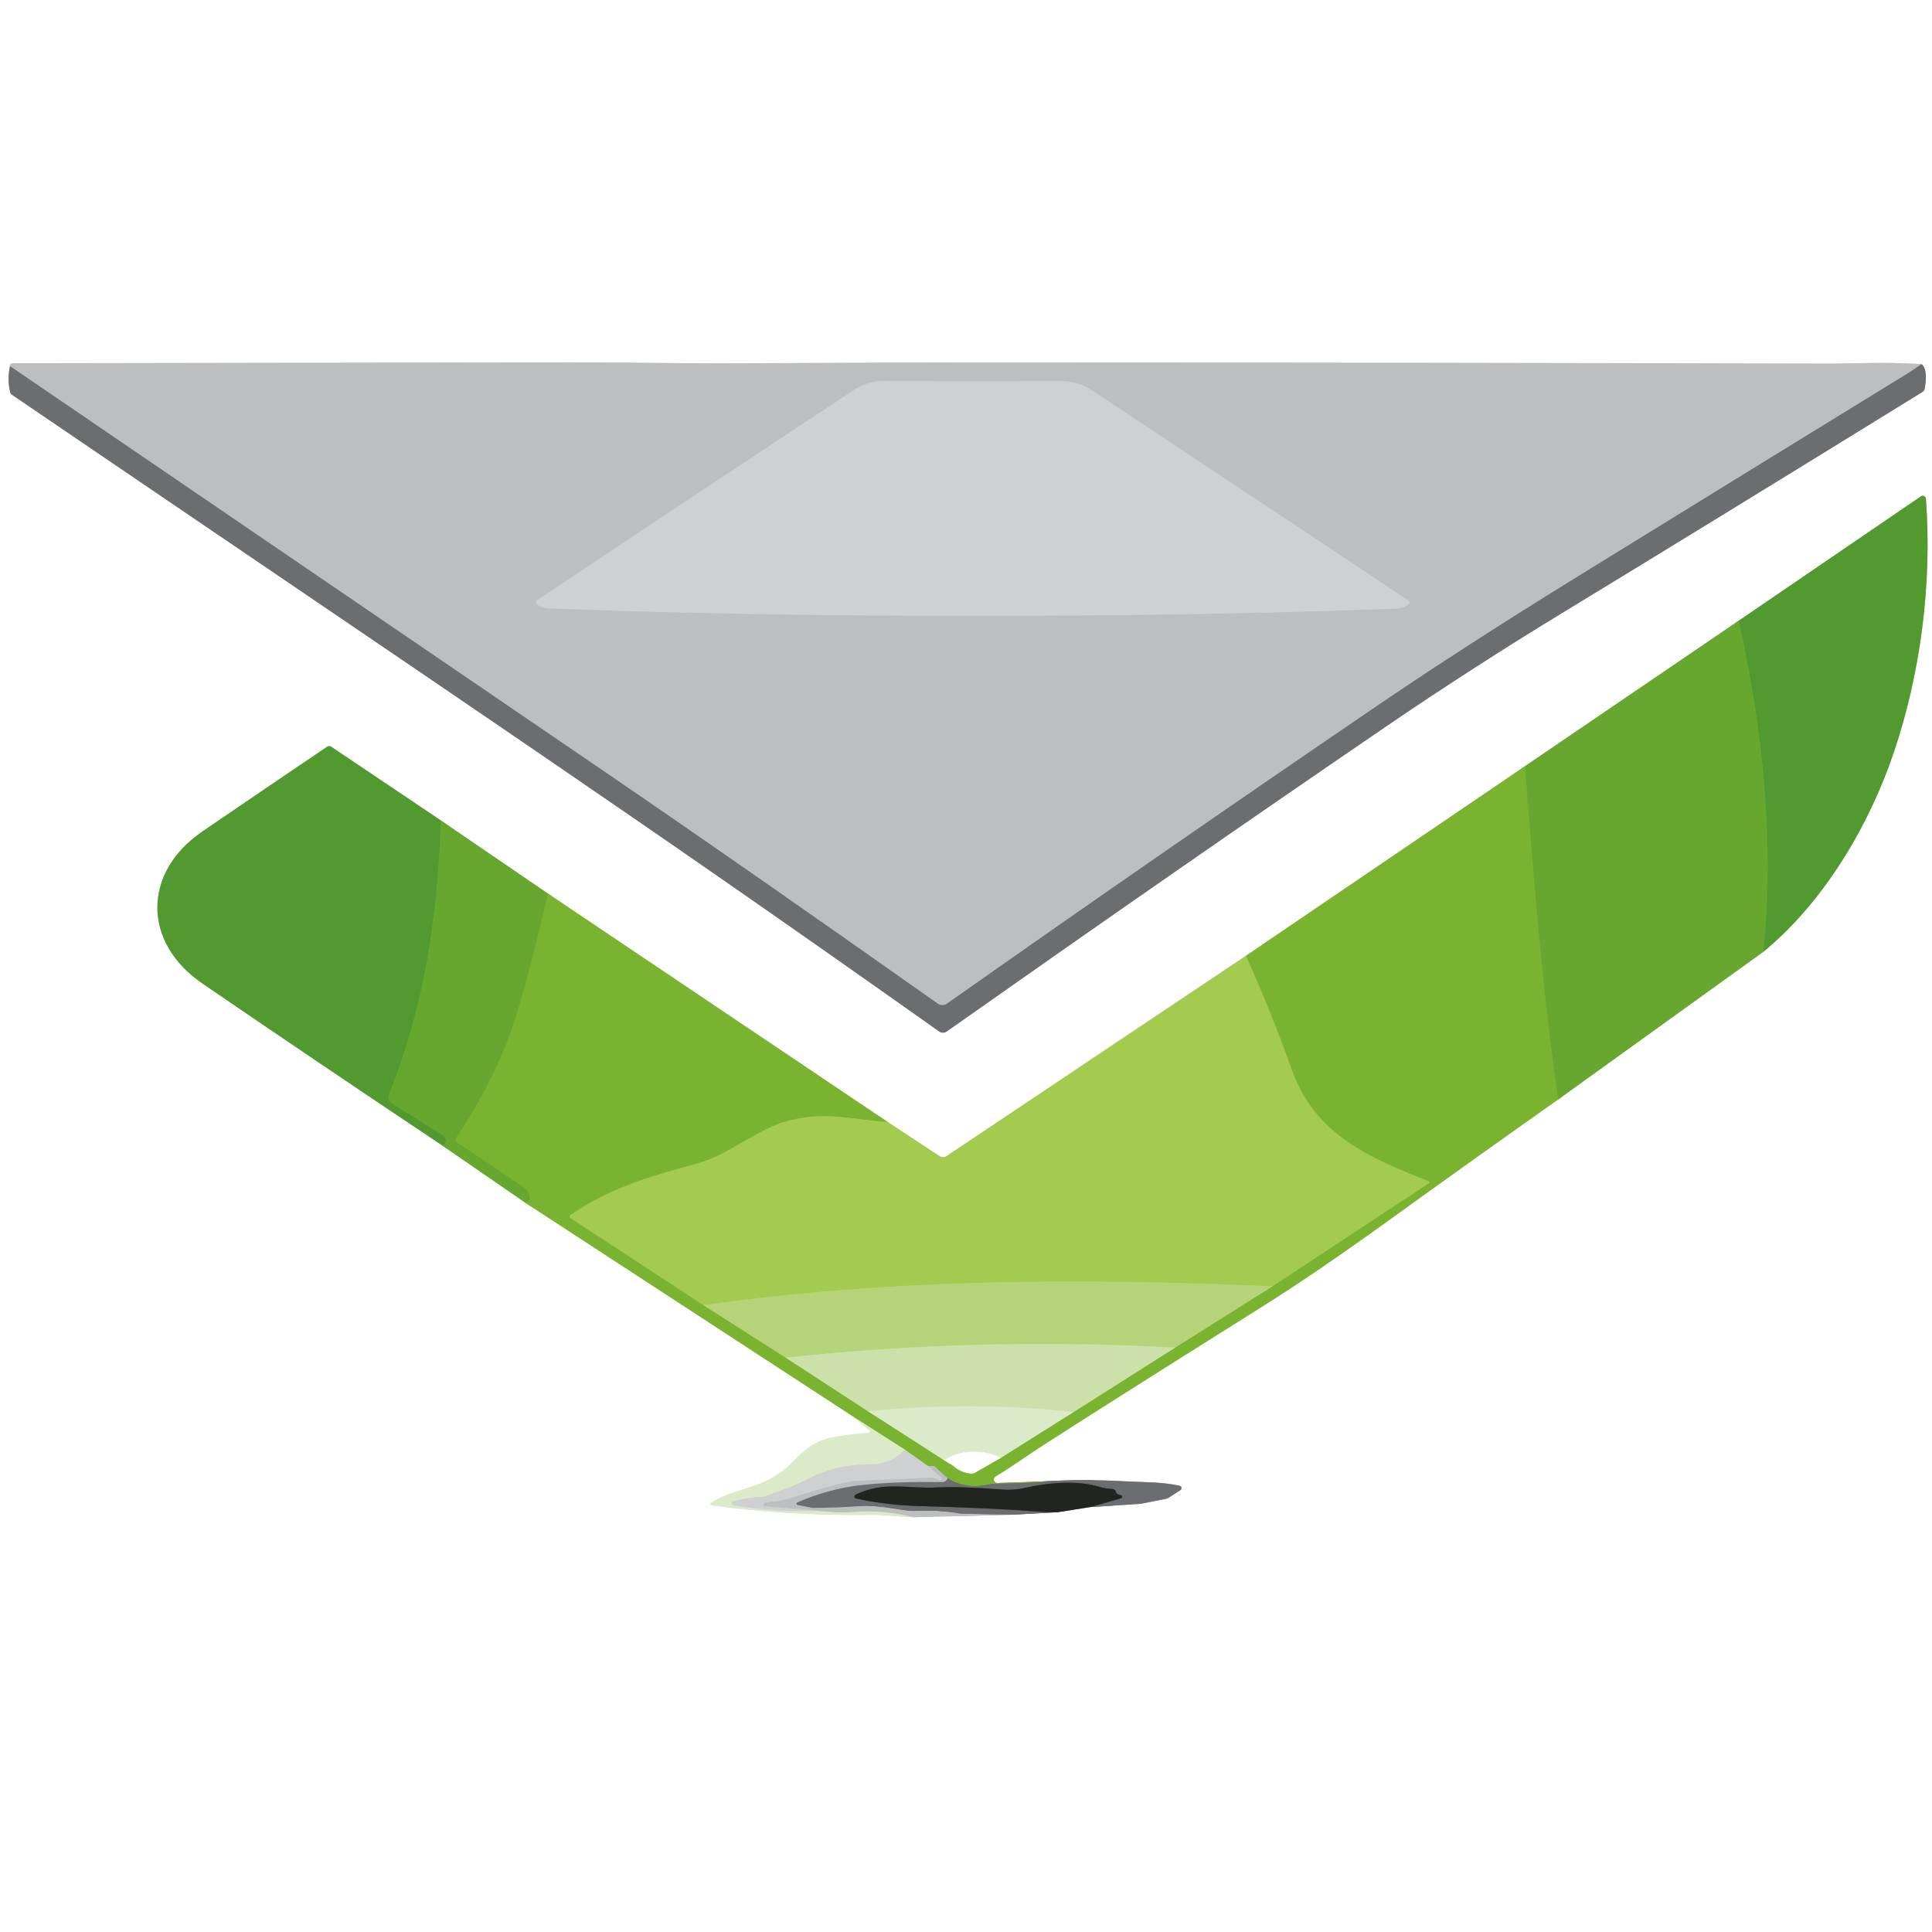
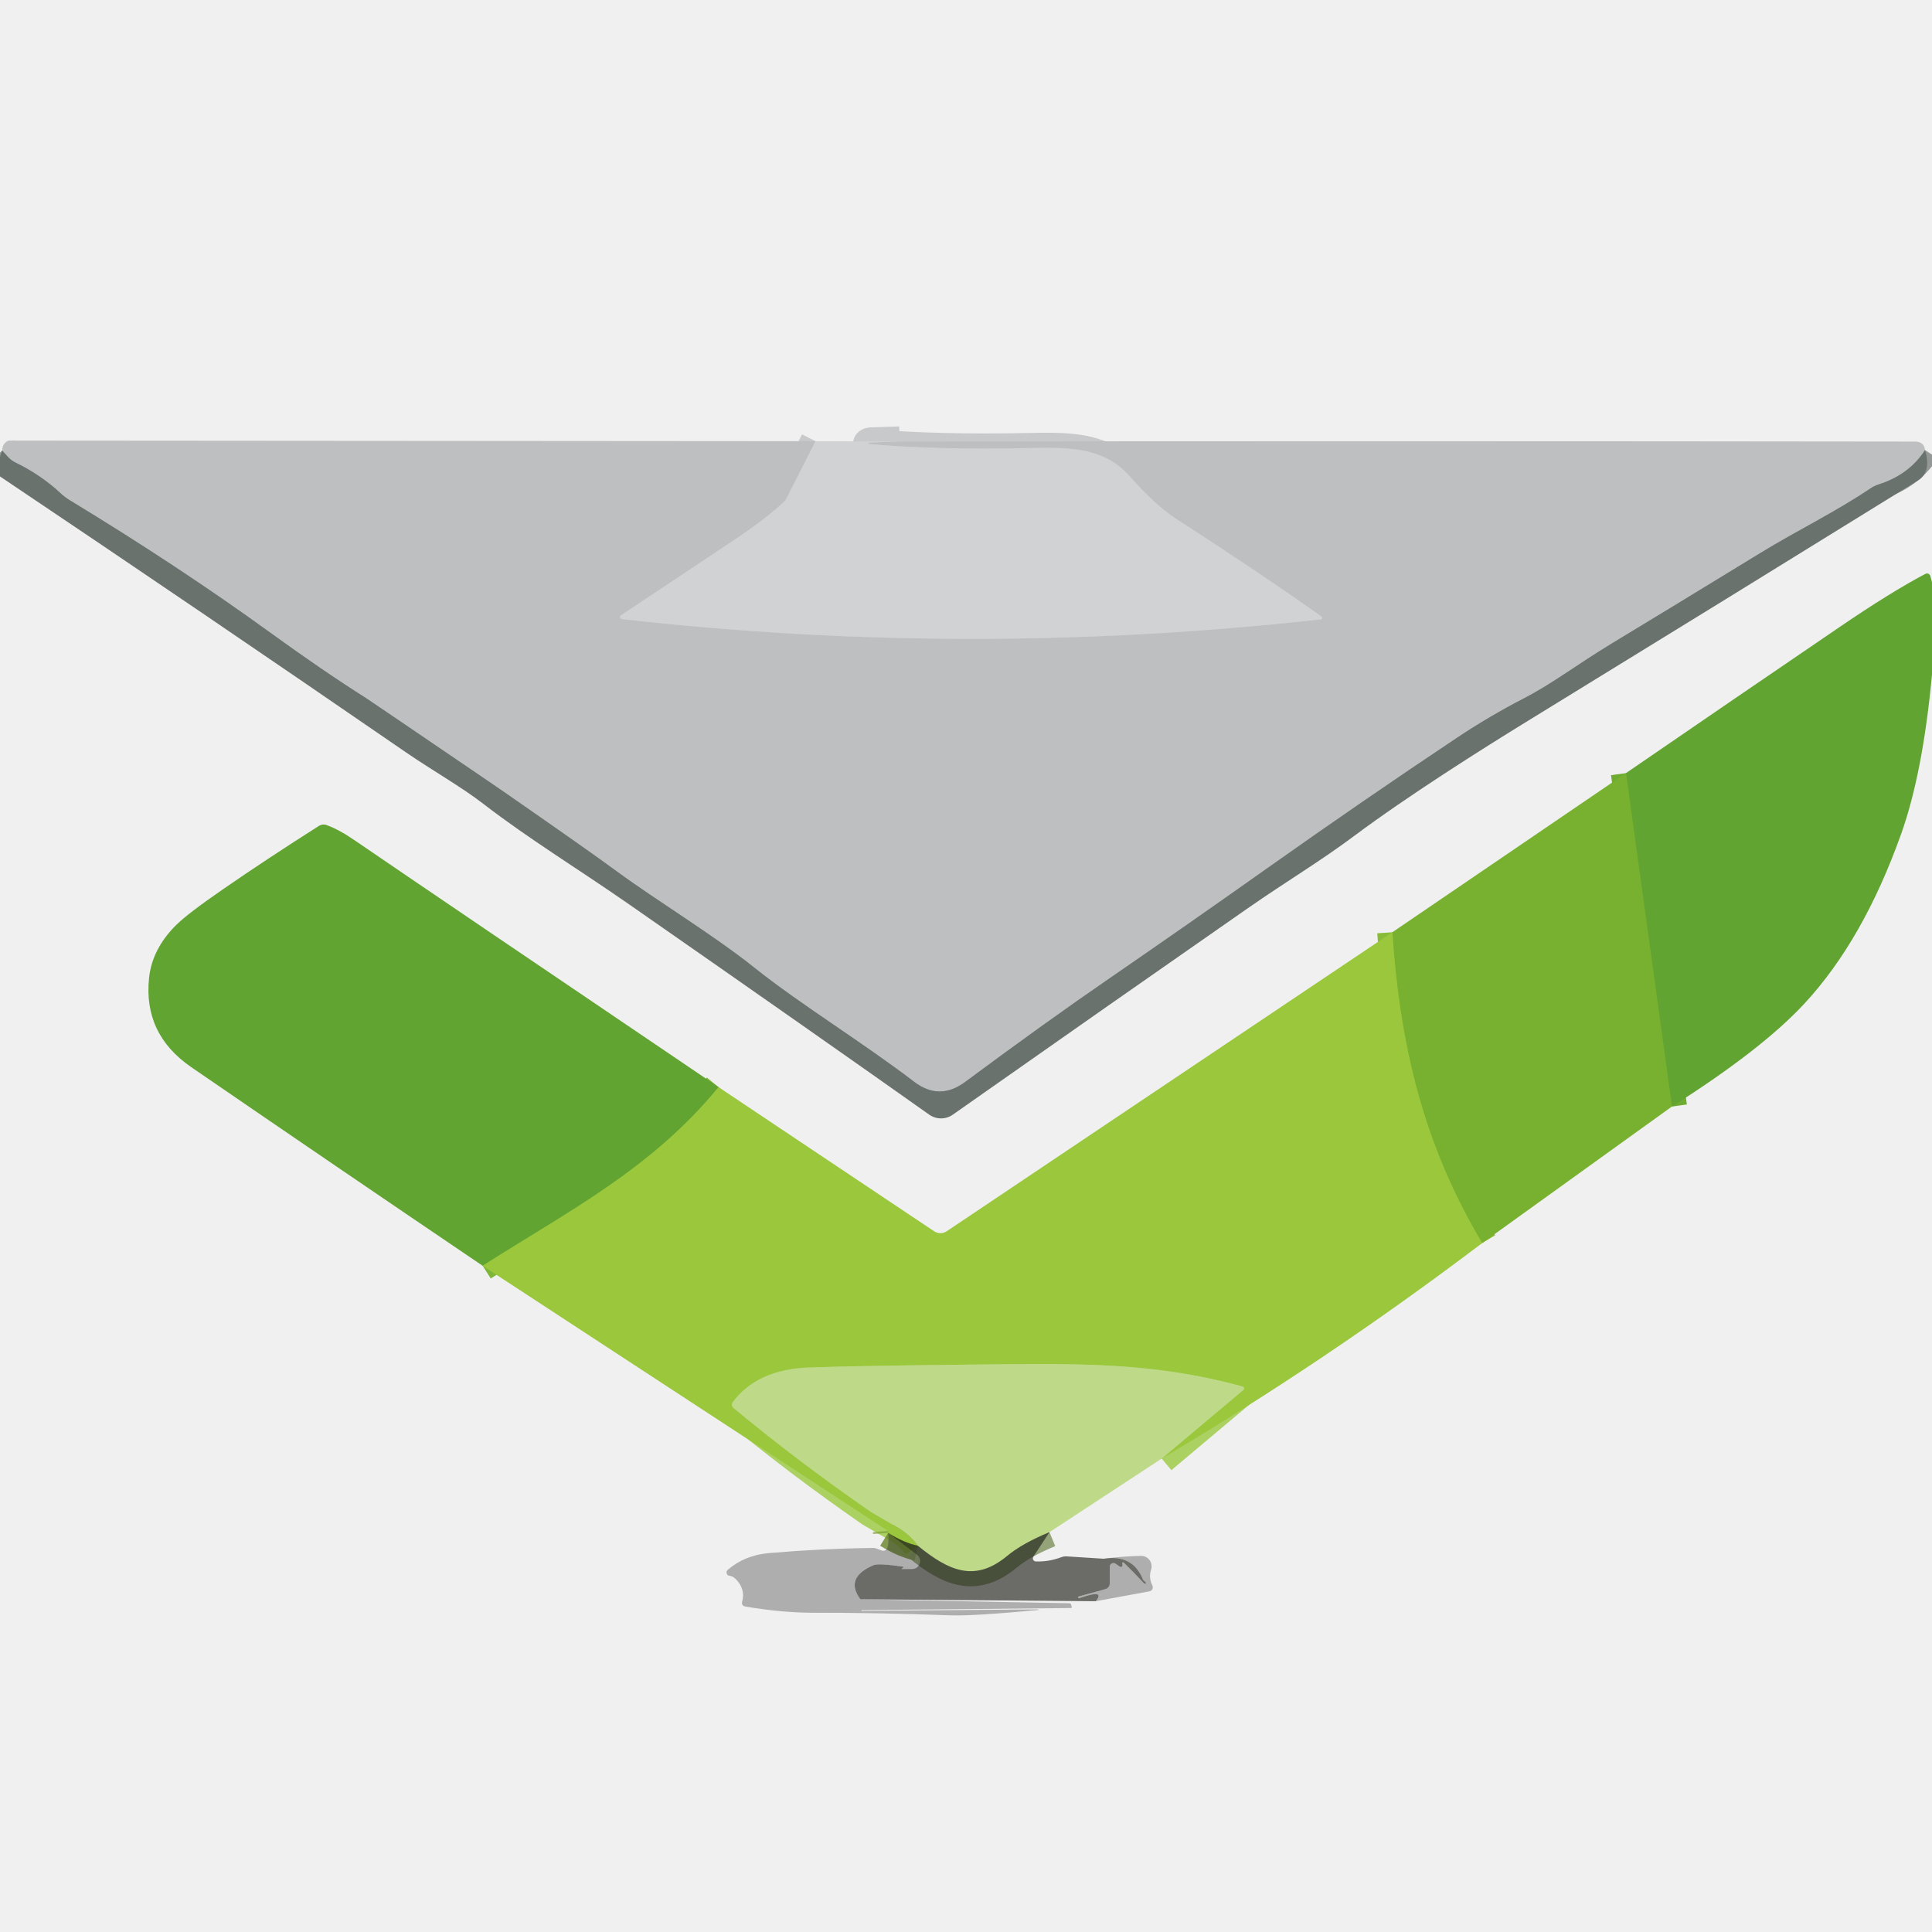
- <svg xmlns="http://www.w3.org/2000/svg" version="1.1" viewBox="0.00 0.00 400.00 400.00">
+ <svg xmlns="http://www.w3.org/2000/svg" version="1.1" viewBox="0.00 0.00 256.00 256.00" width="128" height="128">
  <g stroke-width="2.00" fill="none" stroke-linecap="butt">
-     <path stroke="#b6b6b8" vector-effect="non-scaling-stroke" d="   M 2.08 75.82   Q 1.43 78.64 2.17 81.40   A 0.43 0.42 10.5 0 0 2.34 81.64   C 95.50 145.02 131.76 169.16 194.45 213.56   A 1.35 1.33 44.7 0 0 196.00 213.56   Q 243.43 180.14 286.29 150.87   Q 304.81 138.22 324.23 126.42   Q 350.49 110.47 398.00 81.17   A 1.09 1.08 78.9 0 0 398.50 80.42   Q 399.19 76.49 397.84 75.40" />
-     <path stroke="#dedfe0" vector-effect="non-scaling-stroke" d="   M 397.84 75.40   Q 392.38 75.06 387.56 75.15   Q 379.50 75.29 379.43 75.29   Q 295.41 75.07 210.84 75.05   Q 182.02 75.04 153.00 75.22   C 141.67 75.29 129.10 75.00 119.00 75.02   Q 33.65 75.16 2.75 75.21   Q 1.91 75.21 2.08 75.82" />
-     <path stroke="#949698" vector-effect="non-scaling-stroke" d="   M 397.84 75.40   Q 395.83 76.78 394.91 77.35   Q 366.57 94.75 326.90 119.21   Q 302.90 134.01 283.94 146.94   Q 238.46 177.93 196.04 207.82   A 1.62 1.62 0.0 0 1 194.18 207.82   C 170.90 191.40 146.83 174.54 123.26 158.47   Q 62.66 117.15 2.08 75.82" />
-     <path stroke="#b3d398" vector-effect="non-scaling-stroke" d="   M 359.98 128.51   L 315.71 158.64" />
-     <path stroke="#bdd998" vector-effect="non-scaling-stroke" d="   M 315.71 158.64   L 257.95 197.89" />
-     <path stroke="#d1e5a8" vector-effect="non-scaling-stroke" d="   M 257.95 197.89   L 195.96 239.36   A 1.28 1.27 -45.2 0 1 194.54 239.37   L 183.80 232.30" />
-     <path stroke="#bdd998" vector-effect="non-scaling-stroke" d="   M 183.80 232.30   L 113.47 185.02" />
-     <path stroke="#b3d398" vector-effect="non-scaling-stroke" d="   M 113.47 185.02   L 91.29 169.87" />
-     <path stroke="#a9cd98" vector-effect="non-scaling-stroke" d="   M 91.29 169.87   L 68.56 154.59   A 0.74 0.72 -44.8 0 0 67.73 154.60   Q 54.82 163.32 41.90 172.15   C 29.51 180.61 29.45 195.10 41.89 203.61   Q 66.37 220.35 91.03 236.80" />
-     <path stroke="#b3d398" vector-effect="non-scaling-stroke" d="   M 91.03 236.80   L 108.98 249.16" />
-     <path stroke="#bdd998" vector-effect="non-scaling-stroke" d="   M 108.98 249.16   L 176.87 293.44" />
-     <path stroke="#edf5e4" vector-effect="non-scaling-stroke" d="   M 176.87 293.44   L 180.04 296.14   A 0.28 0.28 0.0 0 1 179.87 296.64   Q 175.60 296.92 172.03 297.66   C 168.21 298.45 166.19 300.56 163.47 303.29   C 158.52 308.27 151.03 308.28 147.19 311.21   A 0.26 0.26 0.0 0 0 147.31 311.68   Q 163.81 313.86 180.26 313.63   C 183.11 313.59 186.14 314.00 189.12 314.13" />
-     <path stroke="#dedfe0" vector-effect="non-scaling-stroke" d="   M 189.12 314.13   L 209.73 313.60" />
-     <path stroke="#b6b6b8" vector-effect="non-scaling-stroke" d="   M 209.73 313.60   L 219.05 313.08" />
-     <path stroke="#909290" vector-effect="non-scaling-stroke" d="   M 219.05 313.08   L 225.78 312.02" />
-     <path stroke="#b6b6b8" vector-effect="non-scaling-stroke" d="   M 225.78 312.02   L 236.09 311.36   A 0.53 0.48 -47.9 0 0 236.19 311.35   L 241.34 310.33   A 1.93 1.90 22.8 0 0 241.99 310.07   L 244.39 308.52   A 0.51 0.50 34.7 0 0 244.22 307.60   C 240.31 306.77 237.09 306.91 232.80 306.68   Q 224.19 306.20 215.52 306.73" />
-     <path stroke="#bdd998" vector-effect="non-scaling-stroke" d="   M 215.52 306.73   L 206.49 307.04   A 0.72 0.72 0.0 0 1 206.09 305.71   C 209.40 303.73 212.23 301.64 215.84 299.31   Q 227.39 291.84 261.69 270.29   Q 272.67 263.38 287.49 252.69   Q 304.99 240.06 322.58 227.65" />
-     <path stroke="#b3d398" vector-effect="non-scaling-stroke" d="   M 322.58 227.65   L 365.06 197.08" />
-     <path stroke="#a9cd98" vector-effect="non-scaling-stroke" d="   M 365.06 197.08   C 377.69 186.71 386.99 170.86 392.10 155.76   C 397.59 139.53 400.06 120.90 398.74 103.24   A 0.66 0.65 70.7 0 0 397.72 102.75   L 359.98 128.51" />
-     <path stroke="#5da130" vector-effect="non-scaling-stroke" d="   M 365.06 197.08   C 367.49 174.46 364.88 150.46 359.98 128.51" />
-     <path stroke="#71ad30" vector-effect="non-scaling-stroke" d="   M 322.58 227.65   C 319.31 204.68 317.71 183.83 315.71 158.64" />
-     <path stroke="#739050" vector-effect="non-scaling-stroke" d="   M 215.52 306.73   Q 217.70 306.92 219.86 306.90   Q 219.86 306.91 219.87 306.91   Q 212.77 306.95 205.67 307.22   A 3.59 3.15 -48.8 0 0 204.99 307.31   Q 199.17 308.65 195.38 305.35" />
-     <path stroke="#9bb978" vector-effect="non-scaling-stroke" d="   M 195.38 305.35   L 193.43 303.57" />
-     <path stroke="#7ab330" vector-effect="non-scaling-stroke" d="   M 193.43 303.57   Q 195.70 304.59 197.27 303.41" />
-     <path stroke="#bdd998" vector-effect="non-scaling-stroke" d="   M 197.27 303.41   Q 199.02 304.97 201.07 305.08   A 1.47 1.46 -58.2 0 0 201.91 304.88   L 207.22 301.82" />
-     <path stroke="#abcf7c" vector-effect="non-scaling-stroke" d="   M 207.22 301.82   L 222.25 292.36" />
-     <path stroke="#a3ca6d" vector-effect="non-scaling-stroke" d="   M 222.25 292.36   L 243.28 279.02" />
-     <path stroke="#98c455" vector-effect="non-scaling-stroke" d="   M 243.28 279.02   L 263.44 266.32" />
-     <path stroke="#8fbf40" vector-effect="non-scaling-stroke" d="   M 263.44 266.32   L 295.81 244.99   A 0.26 0.25 38.9 0 0 295.76 244.54   C 283.59 239.79 272.25 234.95 267.46 221.50   Q 263.22 209.60 257.95 197.89" />
-     <path stroke="#8fbf40" vector-effect="non-scaling-stroke" d="   M 183.80 232.30   C 176.67 231.87 171.35 230.04 163.51 231.96   C 156.97 233.56 151.10 239.04 144.40 240.88   C 133.96 243.75 126.45 245.90 118.13 251.54   A 0.39 0.39 0.0 0 0 118.13 252.19   L 145.63 270.21" />
-     <path stroke="#98c455" vector-effect="non-scaling-stroke" d="   M 145.63 270.21   L 162.69 281.10" />
-     <path stroke="#a3ca6d" vector-effect="non-scaling-stroke" d="   M 162.69 281.10   L 179.72 292.19" />
-     <path stroke="#abcf7c" vector-effect="non-scaling-stroke" d="   M 179.72 292.19   L 195.44 302.30" />
-     <path stroke="#bdd998" vector-effect="non-scaling-stroke" d="   M 195.44 302.30   L 197.27 303.41" />
-     <path stroke="#9bb978" vector-effect="non-scaling-stroke" d="   M 193.43 303.57   L 192.21 303.58" />
-     <path stroke="#a5c281" vector-effect="non-scaling-stroke" d="   M 192.21 303.58   L 187.35 300.15" />
-     <path stroke="#abcf7c" vector-effect="non-scaling-stroke" d="   M 187.35 300.15   L 176.87 293.44" />
-     <path stroke="#acd065" vector-effect="non-scaling-stroke" d="   M 263.44 266.32   C 223.35 264.57 184.67 264.74 145.63 270.21" />
-     <path stroke="#949698" vector-effect="non-scaling-stroke" d="   M 195.38 305.35   Q 196.26 305.93 196.21 306.06   A 1.27 1.26 -78.2 0 1 195.01 306.85   Q 185.38 306.70 178.51 307.45   Q 171.61 308.20 165.07 311.08   A 0.27 0.27 0.0 0 0 165.12 311.59   L 168.07 312.17   A 1.93 1.53 -33.2 0 0 168.40 312.20   Q 173.04 312.18 177.53 311.85   C 181.15 311.58 183.53 312.15 187.36 312.69   A 12.10 12.06 47.6 0 0 189.71 312.80   Q 194.29 312.56 198.73 313.36   A 2.52 2.33 47.3 0 0 199.11 313.39   L 209.73 313.60" />
-     <path stroke="#d4e6b9" vector-effect="non-scaling-stroke" d="   M 222.25 292.36   Q 201.01 290.06 179.72 292.19" />
-     <path stroke="#474948" vector-effect="non-scaling-stroke" d="   M 225.78 312.02   L 232.08 310.21   A 0.33 0.33 0.0 0 0 232.06 309.57   Q 231.13 309.38 231.08 309.00   A 0.83 0.83 0.0 0 0 230.29 308.28   Q 228.80 308.21 227.58 307.83   C 222.99 306.40 216.78 307.00 212.22 308.05   Q 209.89 308.59 207.38 308.39   Q 198.56 307.71 193.99 307.96   C 188.05 308.28 183.11 306.58 177.14 309.45   A 0.43 0.43 0.0 0 0 177.24 310.25   Q 183.53 311.62 190.22 311.81   Q 205.38 312.22 214.85 312.95   Q 216.93 313.11 219.05 313.08" />
-     <path stroke="#edf5e4" vector-effect="non-scaling-stroke" d="   M 207.22 301.82   Q 200.93 299.01 195.44 302.30" />
-     <path stroke="#c1db92" vector-effect="non-scaling-stroke" d="   M 243.28 279.02   Q 202.94 276.76 162.69 281.10" />
-     <path stroke="#c6c7c9" vector-effect="non-scaling-stroke" d="   M 192.21 303.58   L 194.89 305.91   A 0.34 0.34 0.0 0 1 194.55 306.48   L 193.79 306.18   A 3.34 3.32 -35.8 0 0 192.40 305.96   Q 188.92 306.16 177.48 306.59   Q 174.41 306.71 162.96 310.41   Q 161.96 310.73 158.38 311.12   A 0.28 0.28 0.0 0 0 158.13 311.35   L 158.06 311.70   A 0.12 0.11 -83.1 0 0 158.16 311.84   L 169.20 312.78" />
-     <path stroke="#71ad30" vector-effect="non-scaling-stroke" d="   M 113.47 185.02   Q 109.74 201.06 106.85 210.36   Q 103.05 222.62 94.49 235.56   A 0.71 0.71 0.0 0 0 94.69 236.54   L 108.51 245.85   A 1.54 1.21 78.3 0 1 108.70 246.01   Q 110.55 248.05 108.98 249.16" />
-     <path stroke="#d5ddcd" vector-effect="non-scaling-stroke" d="   M 187.35 300.15   Q 184.49 303.12 180.64 303.16   C 175.98 303.22 172.35 303.74 167.88 305.95   Q 163.91 307.92 158.47 309.76   A 0.05 0.05 0.0 0 0 158.48 309.86   Q 159.54 309.85 160.36 309.87   Q 156.09 309.70 151.79 310.87   A 0.38 0.37 -46.9 0 0 151.81 311.60   Q 160.27 313.18 169.20 312.78" />
-     <path stroke="#ccd4c4" vector-effect="non-scaling-stroke" d="   M 169.20 312.78   C 171.86 313.04 174.10 313.23 176.98 313.01   Q 183.00 312.54 189.12 314.13" />
-     <path stroke="#5da130" vector-effect="non-scaling-stroke" d="   M 91.29 169.87   C 90.56 190.37 87.86 208.07 80.54 226.60   A 1.51 1.51 0.0 0 0 81.14 228.44   L 91.68 235.04   A 1.36 1.35 34.7 0 1 92.04 237.01   Q 91.98 237.10 91.03 236.80" />
-     <path stroke="#c6c7c9" vector-effect="non-scaling-stroke" d="   M 201.36 127.49   C 229.92 127.49 258.83 127.14 289.00 126.00   Q 290.84 125.93 291.76 124.93   A 0.34 0.34 0.0 0 0 291.70 124.42   Q 266.64 107.66 225.82 80.67   Q 223.09 78.87 219.50 78.89   Q 212.46 78.94 201.38 78.94   Q 190.29 78.94 183.25 78.88   Q 179.66 78.86 176.93 80.66   Q 136.10 107.63 111.03 124.38   A 0.34 0.34 0.0 0 0 110.97 124.89   Q 111.89 125.89 113.73 125.96   C 143.90 127.12 172.81 127.48 201.36 127.49" />
+     <path stroke="#c7c9ca" vector-effect="non-scaling-stroke" d="   M 108.06 58.46   L 104.21 66.05   A 1.55 1.45 83.5 0 1 103.90 66.47   Q 101.49 68.74 97.45 71.43   Q 90.84 75.84 82.27 81.54   A 0.27 0.27 0.0 0 0 82.39 82.03   Q 128.44 87.25 175.01 82.07   A 0.21 0.21 0.0 0 0 175.11 81.69   Q 166.11 75.35 155.95 68.82   Q 153.13 67.00 149.70 63.12   C 146.28 59.24 141.68 59.26 136.50 59.37   Q 123.84 59.63 115.07 58.83   A 0.05 0.04 -53.1 0 1 115.07 58.74   Q 115.10 58.72 115.13 58.70   A 0.61 0.31 12.4 0 1 115.39 58.63   L 119.21 58.50" />
+     <path stroke="#949997" vector-effect="non-scaling-stroke" d="   M 255.08 59.64   Q 252.97 62.90 248.96 64.18   A 4.63 4.37 17.3 0 0 247.81 64.74   C 243.13 67.89 238.31 70.19 233.27 73.27   Q 221.29 80.60 213.68 85.20   C 208.91 88.08 205.85 90.50 201.99 92.50   Q 197.32 94.92 193.09 97.74   Q 180.64 106.04 167.97 115.01   Q 157.61 122.35 147.07 129.60   Q 138.60 135.42 127.88 143.37   Q 124.48 145.89 121.14 143.35   C 114.23 138.07 105.98 133.04 99.98 128.24   C 94.54 123.89 87.19 119.47 81.67 115.42   Q 78.07 112.77 66.96 105.06   Q 65.85 104.29 64.70 103.51   Q 48.76 92.66 48.51 92.51   Q 42.77 88.88 35.71 83.76   Q 23.77 75.11 9.24 66.28   A 7.23 7.20 -7.6 0 1 8.02 65.35   Q 5.43 62.94 2.07 61.30   A 3.41 3.31 -7.2 0 1 1.03 60.52   L 0.29 59.70" />
+     <path stroke="#6dab31" vector-effect="non-scaling-stroke" d="   M 221.54 146.62   L 215.45 102.44" />
+     <path stroke="#89bc36" vector-effect="non-scaling-stroke" d="   M 196.40 164.71   C 188.64 151.73 185.51 138.61 184.49 123.53" />
+     <path stroke="#7eb637" vector-effect="non-scaling-stroke" d="   M 95.21 144.05   C 86.31 154.92 75.19 160.55 63.95 167.72" />
+     <path stroke="#acd163" vector-effect="non-scaling-stroke" d="   M 153.93 193.27   L 164.75 184.18   A 0.27 0.26 -57.7 0 0 164.65 183.72   C 152.52 180.41 142.70 180.67 128.33 180.82   Q 113.67 180.97 107.22 181.20   Q 100.36 181.44 97.09 185.79   A 0.56 0.56 0.0 0 0 97.18 186.55   Q 105.50 193.48 115.45 200.38   Q 115.58 200.47 118.76 202.29   Q 120.56 203.32 121.62 204.82" />
+     <path stroke="#69852d" stroke-opacity="0.808" vector-effect="non-scaling-stroke" d="   M 121.62 204.82   Q 119.79 204.43 117.68 203.12" />
+     <path stroke="#7c9e33" stroke-opacity="0.655" vector-effect="non-scaling-stroke" d="   M 117.68 203.12   Q 117.67 202.98 117.66 202.85" />
+     <path stroke="#7f915d" stroke-opacity="0.808" vector-effect="non-scaling-stroke" d="   M 139.06 203.02   Q 135.45 204.51 133.43 206.19   C 129.16 209.72 125.70 208.15 121.62 204.82" />
  </g>
-   <path fill="#ffffff" d="   M 400.00 0.00   L 400.00 400.00   L 0.00 400.00   L 0.00 0.00   L 400.00 0.00   Z   M 2.08 75.82   Q 1.43 78.64 2.17 81.40   A 0.43 0.42 10.5 0 0 2.34 81.64   C 95.50 145.02 131.76 169.16 194.45 213.56   A 1.35 1.33 44.7 0 0 196.00 213.56   Q 243.43 180.14 286.29 150.87   Q 304.81 138.22 324.23 126.42   Q 350.49 110.47 398.00 81.17   A 1.09 1.08 78.9 0 0 398.50 80.42   Q 399.19 76.49 397.84 75.40   Q 392.38 75.06 387.56 75.15   Q 379.50 75.29 379.43 75.29   Q 295.41 75.07 210.84 75.05   Q 182.02 75.04 153.00 75.22   C 141.67 75.29 129.10 75.00 119.00 75.02   Q 33.65 75.16 2.75 75.21   Q 1.91 75.21 2.08 75.82   Z   M 359.98 128.51   L 315.71 158.64   L 257.95 197.89   L 195.96 239.36   A 1.28 1.27 -45.2 0 1 194.54 239.37   L 183.80 232.30   L 113.47 185.02   L 91.29 169.87   L 68.56 154.59   A 0.74 0.72 -44.8 0 0 67.73 154.60   Q 54.82 163.32 41.90 172.15   C 29.51 180.61 29.45 195.10 41.89 203.61   Q 66.37 220.35 91.03 236.80   L 108.98 249.16   L 176.87 293.44   L 180.04 296.14   A 0.28 0.28 0.0 0 1 179.87 296.64   Q 175.60 296.92 172.03 297.66   C 168.21 298.45 166.19 300.56 163.47 303.29   C 158.52 308.27 151.03 308.28 147.19 311.21   A 0.26 0.26 0.0 0 0 147.31 311.68   Q 163.81 313.86 180.26 313.63   C 183.11 313.59 186.14 314.00 189.12 314.13   L 209.73 313.60   L 219.05 313.08   L 225.78 312.02   L 236.09 311.36   A 0.53 0.48 -47.9 0 0 236.19 311.35   L 241.34 310.33   A 1.93 1.90 22.8 0 0 241.99 310.07   L 244.39 308.52   A 0.51 0.50 34.7 0 0 244.22 307.60   C 240.31 306.77 237.09 306.91 232.80 306.68   Q 224.19 306.20 215.52 306.73   L 206.49 307.04   A 0.72 0.72 0.0 0 1 206.09 305.71   C 209.40 303.73 212.23 301.64 215.84 299.31   Q 227.39 291.84 261.69 270.29   Q 272.67 263.38 287.49 252.69   Q 304.99 240.06 322.58 227.65   L 365.06 197.08   C 377.69 186.71 386.99 170.86 392.10 155.76   C 397.59 139.53 400.06 120.90 398.74 103.24   A 0.66 0.65 70.7 0 0 397.72 102.75   L 359.98 128.51   Z" />
-   <path fill="#bcbec0" d="   M 397.84 75.40   Q 395.83 76.78 394.91 77.35   Q 366.57 94.75 326.90 119.21   Q 302.90 134.01 283.94 146.94   Q 238.46 177.93 196.04 207.82   A 1.62 1.62 0.0 0 1 194.18 207.82   C 170.90 191.40 146.83 174.54 123.26 158.47   Q 62.66 117.15 2.08 75.82   Q 1.91 75.21 2.75 75.21   Q 33.65 75.16 119.00 75.02   C 129.10 75.00 141.67 75.29 153.00 75.22   Q 182.02 75.04 210.84 75.05   Q 295.41 75.07 379.43 75.29   Q 379.50 75.29 387.56 75.15   Q 392.38 75.06 397.84 75.40   Z   M 201.36 127.49   C 229.92 127.49 258.83 127.14 289.00 126.00   Q 290.84 125.93 291.76 124.93   A 0.34 0.34 0.0 0 0 291.70 124.42   Q 266.64 107.66 225.82 80.67   Q 223.09 78.87 219.50 78.89   Q 212.46 78.94 201.38 78.94   Q 190.29 78.94 183.25 78.88   Q 179.66 78.86 176.93 80.66   Q 136.10 107.63 111.03 124.38   A 0.34 0.34 0.0 0 0 110.97 124.89   Q 111.89 125.89 113.73 125.96   C 143.90 127.12 172.81 127.48 201.36 127.49   Z" />
-   <path fill="#6c6d70" d="   M 2.08 75.82   Q 62.66 117.15 123.26 158.47   C 146.83 174.54 170.90 191.40 194.18 207.82   A 1.62 1.62 0.0 0 0 196.04 207.82   Q 238.46 177.93 283.94 146.94   Q 302.90 134.01 326.90 119.21   Q 366.57 94.75 394.91 77.35   Q 395.83 76.78 397.84 75.40   Q 399.19 76.49 398.50 80.42   A 1.09 1.08 78.9 0 1 398.00 81.17   Q 350.49 110.47 324.23 126.42   Q 304.81 138.22 286.29 150.87   Q 243.43 180.14 196.00 213.56   A 1.35 1.33 44.7 0 1 194.45 213.56   C 131.76 169.16 95.50 145.02 2.34 81.64   A 0.43 0.42 10.5 0 1 2.17 81.40   Q 1.43 78.64 2.08 75.82   Z" />
-   <path fill="#cfd0d1" d="   M 201.38 78.94   Q 212.46 78.94 219.50 78.89   Q 223.09 78.87 225.82 80.67   Q 266.64 107.66 291.70 124.42   A 0.34 0.34 0.0 0 1 291.76 124.93   Q 290.84 125.93 289.00 126.00   C 258.83 127.14 229.92 127.49 201.36 127.49   C 172.81 127.48 143.90 127.12 113.73 125.96   Q 111.89 125.89 110.97 124.89   A 0.34 0.34 0.0 0 1 111.03 124.38   Q 136.10 107.63 176.93 80.66   Q 179.66 78.86 183.25 78.88   Q 190.29 78.94 201.38 78.94   Z" />
-   <path fill="#529a30" d="   M 365.06 197.08   C 367.49 174.46 364.88 150.46 359.98 128.51   L 397.72 102.75   A 0.66 0.65 70.7 0 1 398.74 103.24   C 400.06 120.90 397.59 139.53 392.10 155.76   C 386.99 170.86 377.69 186.71 365.06 197.08   Z" />
-   <path fill="#67a730" d="   M 359.98 128.51   C 364.88 150.46 367.49 174.46 365.06 197.08   L 322.58 227.65   C 319.31 204.68 317.71 183.83 315.71 158.64   L 359.98 128.51   Z" />
-   <path fill="#529a30" d="   M 91.29 169.87   C 90.56 190.37 87.86 208.07 80.54 226.60   A 1.51 1.51 0.0 0 0 81.14 228.44   L 91.68 235.04   A 1.36 1.35 34.7 0 1 92.04 237.01   Q 91.98 237.10 91.03 236.80   Q 66.37 220.35 41.89 203.61   C 29.45 195.10 29.51 180.61 41.90 172.15   Q 54.82 163.32 67.73 154.60   A 0.74 0.72 -44.8 0 1 68.56 154.59   L 91.29 169.87   Z" />
-   <path fill="#7ab330" d="   M 315.71 158.64   C 317.71 183.83 319.31 204.68 322.58 227.65   Q 304.99 240.06 287.49 252.69   Q 272.67 263.38 261.69 270.29   Q 227.39 291.84 215.84 299.31   C 212.23 301.64 209.40 303.73 206.09 305.71   A 0.72 0.72 0.0 0 0 206.49 307.04   L 215.52 306.73   Q 217.70 306.92 219.86 306.90   Q 219.86 306.91 219.87 306.91   Q 212.77 306.95 205.67 307.22   A 3.59 3.15 -48.8 0 0 204.99 307.31   Q 199.17 308.65 195.38 305.35   L 193.43 303.57   Q 195.70 304.59 197.27 303.41   Q 199.02 304.97 201.07 305.08   A 1.47 1.46 -58.2 0 0 201.91 304.88   L 207.22 301.82   L 222.25 292.36   L 243.28 279.02   L 263.44 266.32   L 295.81 244.99   A 0.26 0.25 38.9 0 0 295.76 244.54   C 283.59 239.79 272.25 234.95 267.46 221.50   Q 263.22 209.60 257.95 197.89   L 315.71 158.64   Z" />
-   <path fill="#67a730" d="   M 113.47 185.02   Q 109.74 201.06 106.85 210.36   Q 103.05 222.62 94.49 235.56   A 0.71 0.71 0.0 0 0 94.69 236.54   L 108.51 245.85   A 1.54 1.21 78.3 0 1 108.70 246.01   Q 110.55 248.05 108.98 249.16   L 91.03 236.80   Q 91.98 237.10 92.04 237.01   A 1.36 1.35 34.7 0 0 91.68 235.04   L 81.14 228.44   A 1.51 1.51 0.0 0 1 80.54 226.60   C 87.86 208.07 90.56 190.37 91.29 169.87   L 113.47 185.02   Z" />
-   <path fill="#7ab330" d="   M 183.80 232.30   C 176.67 231.87 171.35 230.04 163.51 231.96   C 156.97 233.56 151.10 239.04 144.40 240.88   C 133.96 243.75 126.45 245.90 118.13 251.54   A 0.39 0.39 0.0 0 0 118.13 252.19   L 145.63 270.21   L 162.69 281.10   L 179.72 292.19   L 195.44 302.30   L 197.27 303.41   Q 195.70 304.59 193.43 303.57   L 192.21 303.58   L 187.35 300.15   L 176.87 293.44   L 108.98 249.16   Q 110.55 248.05 108.70 246.01   A 1.54 1.21 78.3 0 0 108.51 245.85   L 94.69 236.54   A 0.71 0.71 0.0 0 1 94.49 235.56   Q 103.05 222.62 106.85 210.36   Q 109.74 201.06 113.47 185.02   L 183.80 232.30   Z" />
-   <path fill="#a3cb50" d="   M 263.44 266.32   C 223.35 264.57 184.67 264.74 145.63 270.21   L 118.13 252.19   A 0.39 0.39 0.0 0 1 118.13 251.54   C 126.45 245.90 133.96 243.75 144.40 240.88   C 151.10 239.04 156.97 233.56 163.51 231.96   C 171.35 230.04 176.67 231.87 183.80 232.30   L 194.54 239.37   A 1.28 1.27 -45.2 0 0 195.96 239.36   L 257.95 197.89   Q 263.22 209.60 267.46 221.50   C 272.25 234.95 283.59 239.79 295.76 244.54   A 0.26 0.25 38.9 0 1 295.81 244.99   L 263.44 266.32   Z" />
-   <path fill="#b5d47a" d="   M 263.44 266.32   L 243.28 279.02   Q 202.94 276.76 162.69 281.10   L 145.63 270.21   C 184.67 264.74 223.35 264.57 263.44 266.32   Z" />
-   <path fill="#cce1a9" d="   M 243.28 279.02   L 222.25 292.36   Q 201.01 290.06 179.72 292.19   L 162.69 281.10   Q 202.94 276.76 243.28 279.02   Z" />
-   <path fill="#dbeac8" d="   M 222.25 292.36   L 207.22 301.82   Q 200.93 299.01 195.44 302.30   L 179.72 292.19   Q 201.01 290.06 222.25 292.36   Z" />
-   <path fill="#dbeac8" d="   M 187.35 300.15   Q 184.49 303.12 180.64 303.16   C 175.98 303.22 172.35 303.74 167.88 305.95   Q 163.91 307.92 158.47 309.76   A 0.05 0.05 0.0 0 0 158.48 309.86   Q 159.54 309.85 160.36 309.87   Q 156.09 309.70 151.79 310.87   A 0.38 0.37 -46.9 0 0 151.81 311.60   Q 160.27 313.18 169.20 312.78   C 171.86 313.04 174.10 313.23 176.98 313.01   Q 183.00 312.54 189.12 314.13   C 186.14 314.00 183.11 313.59 180.26 313.63   Q 163.81 313.86 147.31 311.68   A 0.26 0.26 0.0 0 1 147.19 311.21   C 151.03 308.28 158.52 308.27 163.47 303.29   C 166.19 300.56 168.21 298.45 172.03 297.66   Q 175.60 296.92 179.87 296.64   A 0.28 0.28 0.0 0 0 180.04 296.14   L 176.87 293.44   L 187.35 300.15   Z" />
-   <path fill="#ffffff" d="   M 207.22 301.82   L 201.91 304.88   A 1.47 1.46 -58.2 0 1 201.07 305.08   Q 199.02 304.97 197.27 303.41   L 195.44 302.30   Q 200.93 299.01 207.22 301.82   Z" />
-   <path fill="#cfd0d1" d="   M 192.21 303.58   L 194.89 305.91   A 0.34 0.34 0.0 0 1 194.55 306.48   L 193.79 306.18   A 3.34 3.32 -35.8 0 0 192.40 305.96   Q 188.92 306.16 177.48 306.59   Q 174.41 306.71 162.96 310.41   Q 161.96 310.73 158.38 311.12   A 0.28 0.28 0.0 0 0 158.13 311.35   L 158.06 311.70   A 0.12 0.11 -83.1 0 0 158.16 311.84   L 169.20 312.78   Q 160.27 313.18 151.81 311.60   A 0.38 0.37 -46.9 0 1 151.79 310.87   Q 156.09 309.70 160.36 309.87   Q 159.54 309.85 158.48 309.86   A 0.05 0.05 0.0 0 1 158.47 309.76   Q 163.91 307.92 167.88 305.95   C 172.35 303.74 175.98 303.22 180.64 303.16   Q 184.49 303.12 187.35 300.15   L 192.21 303.58   Z" />
-   <path fill="#bcbec0" d="   M 193.43 303.57   L 195.38 305.35   Q 196.26 305.93 196.21 306.06   A 1.27 1.26 -78.2 0 1 195.01 306.85   Q 185.38 306.70 178.51 307.45   Q 171.61 308.20 165.07 311.08   A 0.27 0.27 0.0 0 0 165.12 311.59   L 168.07 312.17   A 1.93 1.53 -33.2 0 0 168.40 312.20   Q 173.04 312.18 177.53 311.85   C 181.15 311.58 183.53 312.15 187.36 312.69   A 12.10 12.06 47.6 0 0 189.71 312.80   Q 194.29 312.56 198.73 313.36   A 2.52 2.33 47.3 0 0 199.11 313.39   L 209.73 313.60   L 189.12 314.13   Q 183.00 312.54 176.98 313.01   C 174.10 313.23 171.86 313.04 169.20 312.78   L 158.16 311.84   A 0.12 0.11 -83.1 0 1 158.06 311.70   L 158.13 311.35   A 0.28 0.28 0.0 0 1 158.38 311.12   Q 161.96 310.73 162.96 310.41   Q 174.41 306.71 177.48 306.59   Q 188.92 306.16 192.40 305.96   A 3.34 3.32 -35.8 0 1 193.79 306.18   L 194.55 306.48   A 0.34 0.34 0.0 0 0 194.89 305.91   L 192.21 303.58   L 193.43 303.57   Z" />
-   <path fill="#6c6d70" d="   M 215.52 306.73   Q 224.19 306.20 232.80 306.68   C 237.09 306.91 240.31 306.77 244.22 307.60   A 0.51 0.50 34.7 0 1 244.39 308.52   L 241.99 310.07   A 1.93 1.90 22.8 0 1 241.34 310.33   L 236.19 311.35   A 0.53 0.48 -47.9 0 1 236.09 311.36   L 225.78 312.02   L 232.08 310.21   A 0.33 0.33 0.0 0 0 232.06 309.57   Q 231.13 309.38 231.08 309.00   A 0.83 0.83 0.0 0 0 230.29 308.28   Q 228.80 308.21 227.58 307.83   C 222.99 306.40 216.78 307.00 212.22 308.05   Q 209.89 308.59 207.38 308.39   Q 198.56 307.71 193.99 307.96   C 188.05 308.28 183.11 306.58 177.14 309.45   A 0.43 0.43 0.0 0 0 177.24 310.25   Q 183.53 311.62 190.22 311.81   Q 205.38 312.22 214.85 312.95   Q 216.93 313.11 219.05 313.08   L 209.73 313.60   L 199.11 313.39   A 2.52 2.33 47.3 0 1 198.73 313.36   Q 194.29 312.56 189.71 312.80   A 12.10 12.06 47.6 0 1 187.36 312.69   C 183.53 312.15 181.15 311.58 177.53 311.85   Q 173.04 312.18 168.40 312.20   A 1.93 1.53 -33.2 0 1 168.07 312.17   L 165.12 311.59   A 0.27 0.27 0.0 0 1 165.07 311.08   Q 171.61 308.20 178.51 307.45   Q 185.38 306.70 195.01 306.85   A 1.27 1.26 -78.2 0 0 196.21 306.06   Q 196.26 305.93 195.38 305.35   Q 199.17 308.65 204.99 307.31   A 3.59 3.15 -48.8 0 1 205.67 307.22   Q 212.77 306.95 219.87 306.91   Q 219.86 306.91 219.86 306.90   Q 217.70 306.92 215.52 306.73   Z" />
-   <path fill="#212520" d="   M 225.78 312.02   L 219.05 313.08   Q 216.93 313.11 214.85 312.95   Q 205.38 312.22 190.22 311.81   Q 183.53 311.62 177.24 310.25   A 0.43 0.43 0.0 0 1 177.14 309.45   C 183.11 306.58 188.05 308.28 193.99 307.96   Q 198.56 307.71 207.38 308.39   Q 209.89 308.59 212.22 308.05   C 216.78 307.00 222.99 306.40 227.58 307.83   Q 228.80 308.21 230.29 308.28   A 0.83 0.83 0.0 0 1 231.08 309.00   Q 231.13 309.38 232.06 309.57   A 0.33 0.33 0.0 0 1 232.08 310.21   L 225.78 312.02   Z" />
+   <path fill="#bdbfc1" d="   M 108.06 58.46   L 104.21 66.05   A 1.55 1.45 83.5 0 1 103.90 66.47   Q 101.49 68.74 97.45 71.43   Q 90.84 75.84 82.27 81.54   A 0.27 0.27 0.0 0 0 82.39 82.03   Q 128.44 87.25 175.01 82.07   A 0.21 0.21 0.0 0 0 175.11 81.69   Q 166.11 75.35 155.95 68.82   Q 153.13 67.00 149.70 63.12   C 146.28 59.24 141.68 59.26 136.50 59.37   Q 123.84 59.63 115.07 58.83   A 0.05 0.04 -53.1 0 1 115.07 58.74   Q 115.10 58.72 115.13 58.70   A 0.61 0.31 12.4 0 1 115.39 58.63   L 119.21 58.50   Q 186.47 58.42 253.73 58.51   Q 254.95 58.51 255.08 59.64   Q 252.97 62.90 248.96 64.18   A 4.63 4.37 17.3 0 0 247.81 64.74   C 243.13 67.89 238.31 70.19 233.27 73.27   Q 221.29 80.60 213.68 85.20   C 208.91 88.08 205.85 90.50 201.99 92.50   Q 197.32 94.92 193.09 97.74   Q 180.64 106.04 167.97 115.01   Q 157.61 122.35 147.07 129.60   Q 138.60 135.42 127.88 143.37   Q 124.48 145.89 121.14 143.35   C 114.23 138.07 105.98 133.04 99.98 128.24   C 94.54 123.89 87.19 119.47 81.67 115.42   Q 78.07 112.77 66.96 105.06   Q 65.85 104.29 64.70 103.51   Q 48.76 92.66 48.51 92.51   Q 42.77 88.88 35.71 83.76   Q 23.77 75.11 9.24 66.28   A 7.23 7.20 -7.6 0 1 8.02 65.35   Q 5.43 62.94 2.07 61.30   A 3.41 3.31 -7.2 0 1 1.03 60.52   L 0.29 59.70   Q 0.30 58.84 0.97 58.45   A 0.60 0.58 30.0 0 1 1.25 58.38   L 108.06 58.46   Z" />
+   <path fill="#d0d2d3" d="   M 119.21 58.50   L 115.39 58.63   A 0.61 0.31 12.4 0 0 115.13 58.70   Q 115.10 58.72 115.07 58.74   A 0.05 0.04 -53.1 0 0 115.07 58.83   Q 123.84 59.63 136.50 59.37   C 141.68 59.26 146.28 59.24 149.70 63.12   Q 153.13 67.00 155.95 68.82   Q 166.11 75.35 175.11 81.69   A 0.21 0.21 0.0 0 1 175.01 82.07   Q 128.44 87.25 82.39 82.03   A 0.27 0.27 0.0 0 1 82.27 81.54   Q 90.84 75.84 97.45 71.43   Q 101.49 68.74 103.90 66.47   A 1.55 1.45 83.5 0 0 104.21 66.05   L 108.06 58.46   L 119.21 58.50   Z" />
+   <path fill="#6a726d" d="   M 255.08 59.64   Q 255.94 62.55 254.15 63.66   Q 229.11 79.16 202.50 95.49   C 196.42 99.22 186.49 105.50 179.47 110.74   C 174.81 114.22 170.83 116.53 165.19 120.45   Q 147.62 132.68 126.25 147.70   A 2.71 2.71 0.0 0 1 123.13 147.70   Q 108.56 137.38 83.53 119.95   C 76.76 115.23 70.09 111.18 64.04 106.51   C 61.14 104.27 57.49 102.22 53.79 99.69   Q 26.84 81.15 0.00 63.13   L 0.00 60.52   L 0.29 59.70   L 1.03 60.52   A 3.41 3.31 -7.2 0 0 2.07 61.30   Q 5.43 62.94 8.02 65.35   A 7.23 7.20 -7.6 0 0 9.24 66.28   Q 23.77 75.11 35.71 83.76   Q 42.77 88.88 48.51 92.51   Q 48.76 92.66 64.70 103.51   Q 65.85 104.29 66.96 105.06   Q 78.07 112.77 81.67 115.42   C 87.19 119.47 94.54 123.89 99.98 128.24   C 105.98 133.04 114.23 138.07 121.14 143.35   Q 124.48 145.89 127.88 143.37   Q 138.60 135.42 147.07 129.60   Q 157.61 122.35 167.97 115.01   Q 180.64 106.04 193.09 97.74   Q 197.32 94.92 201.99 92.50   C 205.85 90.50 208.91 88.08 213.68 85.20   Q 221.29 80.60 233.27 73.27   C 238.31 70.19 243.13 67.89 247.81 64.74   A 4.63 4.37 17.3 0 1 248.96 64.18   Q 252.97 62.90 255.08 59.64   Z" />
+   <path fill="#62a432" d="   M 256.00 77.15   L 256.00 89.39   Q 254.78 102.44 251.93 110.45   Q 246.90 124.59 239.04 133.04   Q 233.40 139.10 221.54 146.62   L 215.45 102.44   Q 229.56 92.75 243.79 83.06   Q 250.52 78.47 255.12 76.04   A 0.46 0.46 0.0 0 1 255.78 76.33   L 256.00 77.15   Z" />
+   <path fill="#77b12f" d="   M 215.45 102.44   L 221.54 146.62   L 196.40 164.71   C 188.64 151.73 185.51 138.61 184.49 123.53   L 215.45 102.44   Z" />
+   <path fill="#62a432" d="   M 95.21 144.05   C 86.31 154.92 75.19 160.55 63.95 167.72   Q 44.67 154.67 25.35 141.41   Q 18.97 137.03 19.75 129.59   Q 20.15 125.77 23.29 122.62   Q 24.84 121.07 29.62 117.78   Q 35.37 113.81 42.25 109.44   A 1.19 1.18 38.6 0 1 43.29 109.33   Q 44.93 109.93 46.94 111.31   Q 58.01 118.88 95.21 144.05   Z" />
+   <path fill="#9ac73c" d="   M 184.49 123.53   C 185.51 138.61 188.64 151.73 196.40 164.71   Q 175.91 180.23 153.93 193.27   L 164.75 184.18   A 0.27 0.26 -57.7 0 0 164.65 183.72   C 152.52 180.41 142.70 180.67 128.33 180.82   Q 113.67 180.97 107.22 181.20   Q 100.36 181.44 97.09 185.79   A 0.56 0.56 0.0 0 0 97.18 186.55   Q 105.50 193.48 115.45 200.38   Q 115.58 200.47 118.76 202.29   Q 120.56 203.32 121.62 204.82   Q 119.79 204.43 117.68 203.12   Q 117.67 202.98 117.66 202.85   L 63.95 167.72   C 75.19 160.55 86.31 154.92 95.21 144.05   L 123.78 163.15   A 1.50 1.50 0.0 0 0 125.44 163.15   L 184.49 123.53   Z" />
+   <path fill="#beda89" d="   M 153.93 193.27   L 139.06 203.02   Q 135.45 204.51 133.43 206.19   C 129.16 209.72 125.70 208.15 121.62 204.82   Q 120.56 203.32 118.76 202.29   Q 115.58 200.47 115.45 200.38   Q 105.50 193.48 97.18 186.55   A 0.56 0.56 0.0 0 1 97.09 185.79   Q 100.36 181.44 107.22 181.20   Q 113.67 180.97 128.33 180.82   C 142.70 180.67 152.52 180.41 164.65 183.72   A 0.27 0.26 -57.7 0 1 164.75 184.18   L 153.93 193.27   Z" />
+   <path fill="#191b15" fill-opacity="0.616" d="   M 121.62 204.82   C 125.70 208.15 129.16 209.72 133.43 206.19   Q 135.45 204.51 139.06 203.02   L 136.93 206.26   A 0.41 0.41 0.0 0 0 137.26 206.90   Q 138.97 206.96 140.62 206.34   A 1.73 1.68 35.8 0 1 141.37 206.23   L 146.24 206.54   Q 150.10 205.92 151.44 209.28   Q 151.47 209.38 151.62 209.49   Q 151.74 209.59 151.84 209.70   A 0.16 0.11 12.9 0 1 151.59 209.80   Q 150.29 208.40 148.91 207.06   A 0.12 0.12 0.0 0 0 148.70 207.16   Q 148.72 207.27 148.74 207.34   A 0.24 0.23 -79.1 0 1 148.38 207.59   L 147.82 207.20   A 0.49 0.49 0.0 0 0 147.05 207.60   L 147.05 209.82   A 0.77 0.77 0.0 0 1 146.49 210.56   L 142.94 211.54   A 0.13 0.12 43.2 0 0 142.95 211.78   Q 142.97 211.78 143.41 211.64   Q 146.46 210.61 145.19 212.17   L 114.01 211.91   Q 111.88 209.05 115.74 207.40   Q 116.39 207.12 119.65 207.59   A 0.07 0.07 0.0 0 1 119.69 207.71   Q 119.65 207.75 119.48 207.86   A 0.02 0.02 0.0 0 0 119.49 207.90   L 120.87 207.90   A 1.05 1.05 0.0 0 0 121.50 206.02   L 117.68 203.12   Q 119.79 204.43 121.62 204.82   Z" />
+   <path fill="#1a1917" fill-opacity="0.306" d="   M 117.68 203.12   L 121.50 206.02   A 1.05 1.05 0.0 0 1 120.87 207.90   L 119.49 207.90   A 0.02 0.02 0.0 0 1 119.48 207.86   Q 119.65 207.75 119.69 207.71   A 0.07 0.07 0.0 0 0 119.65 207.59   Q 116.39 207.12 115.74 207.40   Q 111.88 209.05 114.01 211.91   L 141.69 212.44   A 0.27 0.25 -6.0 0 1 141.93 212.62   L 142.01 212.93   A 0.11 0.11 0.0 0 1 141.91 213.07   L 114.24 213.35   A 0.09 0.07 -10.1 0 0 114.15 213.45   Q 114.17 213.50 114.24 213.45   Q 125.82 213.34 137.41 213.25   A 0.38 0.38 0.0 0 1 137.58 213.29   Q 137.60 213.30 137.62 213.31   A 0.01 0.01 0.0 0 1 137.62 213.33   Q 128.87 214.15 125.98 214.04   Q 115.84 213.68 108.14 213.70   Q 103.63 213.72 98.70 212.86   A 0.47 0.47 0.0 0 1 98.33 212.26   Q 98.82 210.58 97.48 209.22   A 1.44 0.97 60.7 0 0 96.65 208.80   Q 96.41 208.78 96.30 208.52   A 0.44 0.42 58.5 0 1 96.41 208.03   Q 98.67 206.07 101.90 205.79   Q 108.89 205.20 115.72 205.11   A 1.09 0.99 -31.8 0 1 116.10 205.18   L 116.84 205.45   A 0.57 0.57 0.0 0 0 117.56 205.14   Q 117.84 204.48 117.66 202.85   Q 117.67 202.98 117.68 203.12   Z" />
+   <path fill="#1a1917" fill-opacity="0.306" d="   M 145.19 212.17   Q 146.46 210.61 143.41 211.64   Q 142.97 211.78 142.95 211.78   A 0.13 0.12 43.2 0 1 142.94 211.54   L 146.49 210.56   A 0.77 0.77 0.0 0 0 147.05 209.82   L 147.05 207.60   A 0.49 0.49 0.0 0 1 147.82 207.20   L 148.38 207.59   A 0.24 0.23 -79.1 0 0 148.74 207.34   Q 148.72 207.27 148.70 207.16   A 0.12 0.12 0.0 0 1 148.91 207.06   Q 150.29 208.40 151.59 209.80   A 0.16 0.11 12.9 0 0 151.84 209.70   Q 151.74 209.59 151.62 209.49   Q 151.47 209.38 151.44 209.28   Q 150.10 205.92 146.24 206.54   Q 148.71 206.22 151.18 206.16   A 1.41 1.38 -81.5 0 1 152.52 208.01   Q 152.18 209.06 152.70 210.09   A 0.54 0.54 0.0 0 1 152.32 210.86   L 145.19 212.17   Z" />
</svg>
